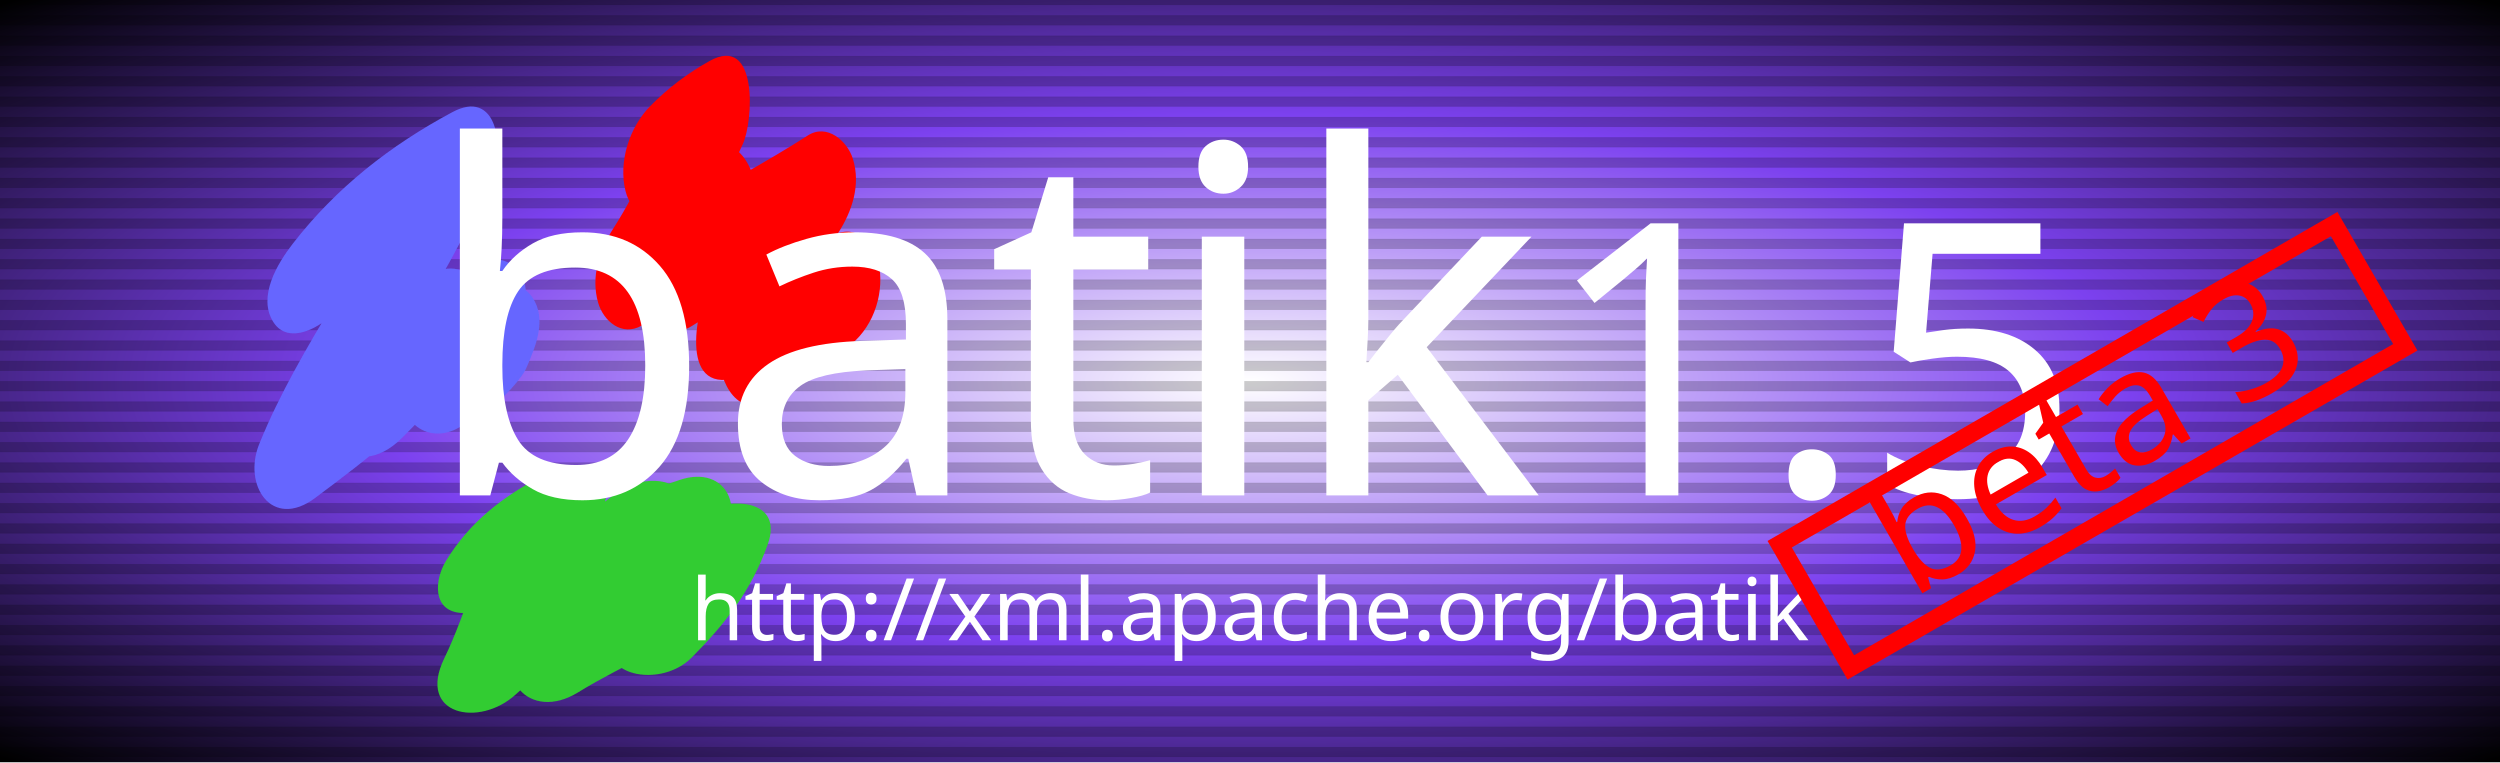
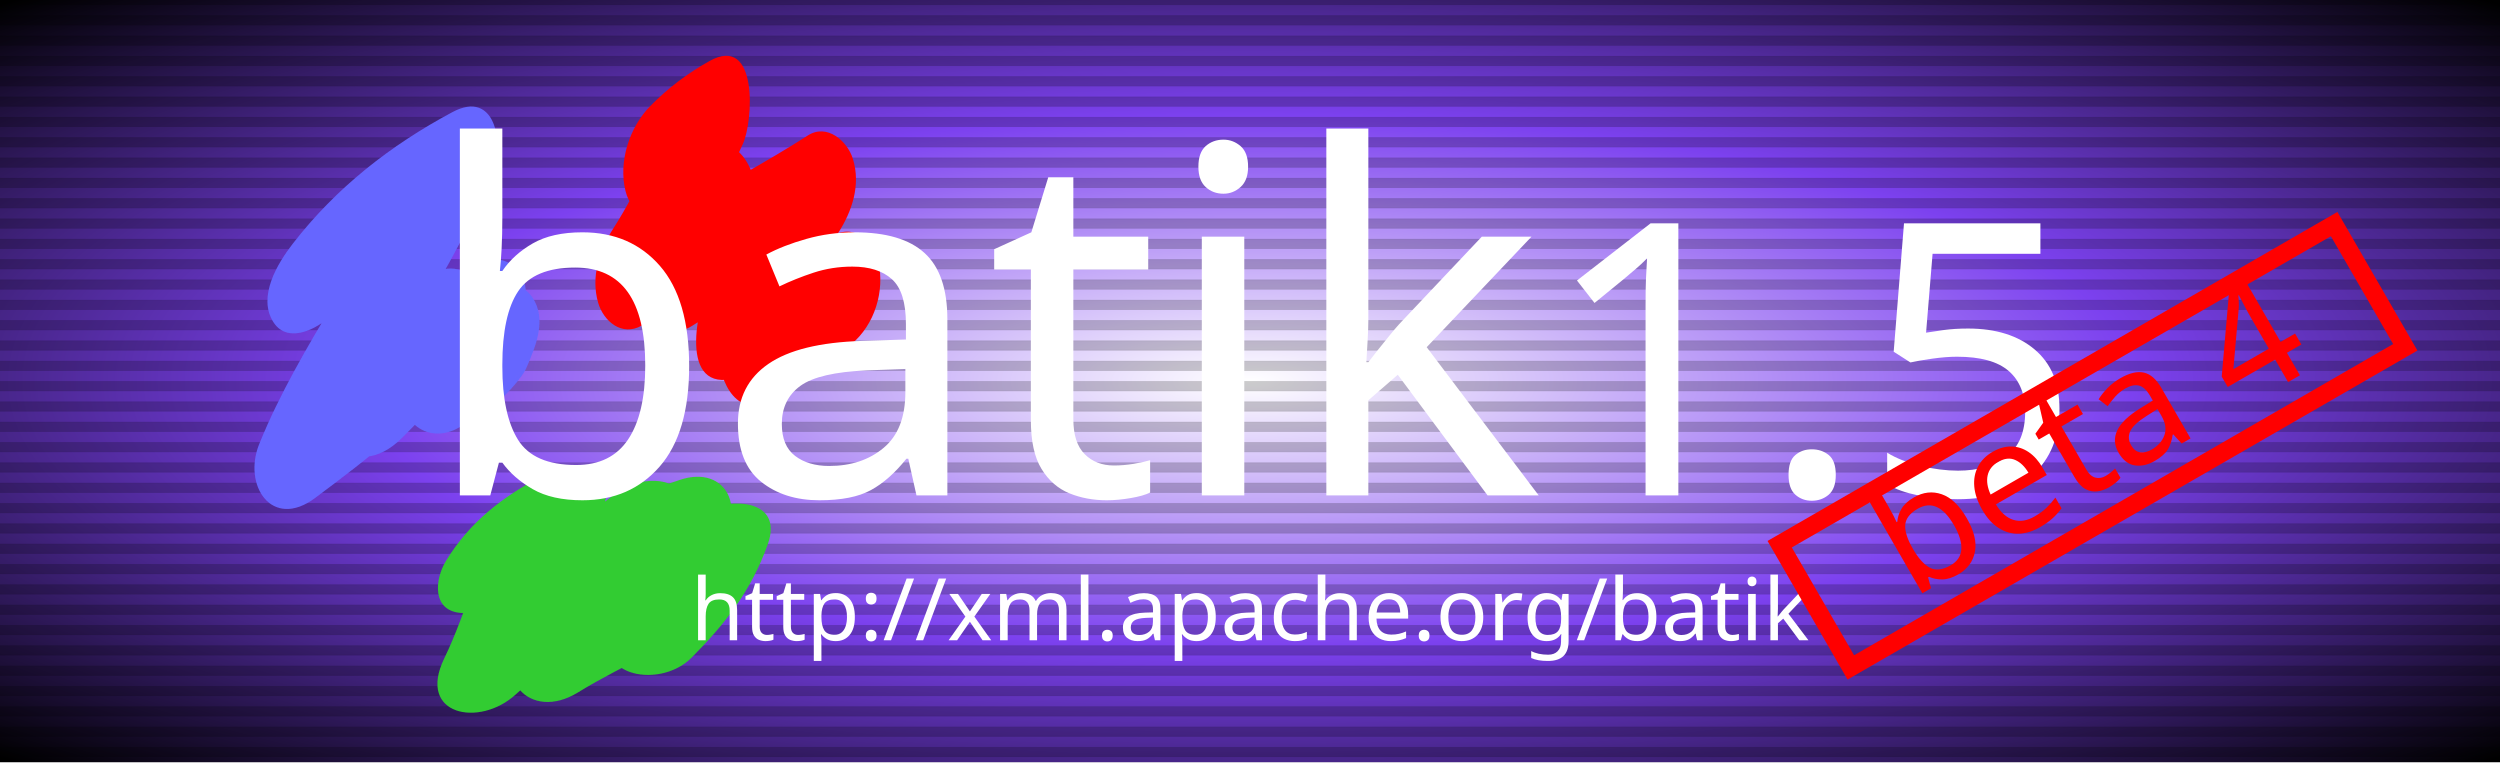
<svg xmlns:xlink="http://www.w3.org/1999/xlink" viewBox="0 0 492 150" height="150" width="492" id="body">
  <defs>
    <g id="card">
      <rect height="150" width="492" y="-75" x="-246" />
    </g>
    <radialGradient cx="0.5" r=".7" id="backgroundGradient">
      <stop stop-color="white" offset="0" />
      <stop stop-color="rgb(124, 65, 239)" offset=".5" />
      <stop stop-color="black" offset="1" />
    </radialGradient>
    <pattern height="4" width="50" y="0" x="0" patternUnits="userSpaceOnUse" id="stripes">
      <rect fill-opacity=".2" fill="black" height="2" width="50" />
    </pattern>
    <filter height="1.4" width="1.4" y="-.2" x="-.2" primitiveUnits="objectBoundingBox" id="dropShadow">
      <feGaussianBlur height="1.4" width="1.4" y="-.2" x="-.2" stdDeviation="2" in="SourceAlpha" />
      <feOffset dy="3" dx="3" />
      <feComponentTransfer result="shadow">
        <feFuncA intercept="0" slope="1" type="linear" />
      </feComponentTransfer>
      <feMerge>
        <feMergeNode />
        <feMergeNode in="SourceGraphic" />
      </feMerge>
    </filter>
  </defs>
  <g filter2="url(#dropShadow)" transform="translate(246,75)" id="content">
    <g id="top">
      <use fill="url(#backgroundGradient)" xlink:href="#card" />
      <use fill="url(#stripes)" xlink:href="#card" />
      <use filter="url(#dropShadow)" transform="translate(-242, -110.5) scale(2.3)" y="20" x="20" xlink:href="#Batik_Squiggle" />
      <g filter="url(#dropShadow)" fill="white" text-anchor="middle" font-size="75" font-family="'20th Century Font', 'Futura XBlk BT'" id="topText">
        <text y=".3em">
          <tspan font-size="95">batik</tspan>1.5</text>
        <text font-size="17" y="3em">http://xml.apache.org/batik</text>
      </g>
      <g filter="url(#dropShadow)" transform="translate(170, 20) rotate(-30) scale(.7)" id="betaStamp">
        <rect fill="none" stroke-width="5" stroke="red" height="40" width="180" y="-32" x="-90" />
-         <text fill="red" font-size="45" text-anchor="middle" font-family="'20th Century Font'">beta 3</text>
+         <text fill="red" font-size="45" text-anchor="middle" font-family="'20th Century Font'">beta 4</text>
      </g>
    </g>
  </g>
  <defs>
    <g id="Batik_Squiggle">
      <path d="M7,22c2.783-3.428,5.975-5.999,9.896-8.025c-1.157-1.682-2.313-3.363-3.47-5.045c-3.529,8.583-9.506,15.878-12.988,24.507c-1.424,3.528,1.087,7.368,4.788,4.606c4.628-3.453,9.209-6.988,12.807-11.548                      c-1.737-1.683-3.474-3.367-5.21-5.05c-1.203,2.039-2.795,3.63-4.451,5.306c1.724,1.675,3.448,3.35,5.171,5.025c1.737-2.343,4.278-3.896,6.66-5.5c-1.726-1.112-3.452-2.225-5.177-3.337c-0.412,1.82-1.716,3.448-2.165,5.333c-0.819,3.436,2.431,5.561,5.228,3.37                      c1.089-0.853,2.121-1.741,3.154-2.66c0.27-0.24,2.352-2.781,1.087-1.242c-1.901,0.256-3.802,0.513-5.703,0.769c-0.442-1.809-0.591-2.103-0.447-0.882c0.061,0.692,0.135,1.383,0.222,2.073c0.547,4.68,6.211-1.189,6.884-2.75c0.811-1.877,1.806-4.181,0.519-6.087                      c-1.083-1.603-3.412-1.174-4.709-0.111c-1.155,0.947-2.154,2.039-3.312,2.981c1.743,1.123,3.485,2.247,5.228,3.37c0.401-1.833,1.678-3.476,2.114-5.365c0.839-3.633-2.323-5.241-5.177-3.337c-4.064,2.711-7.516,5.554-10.458,9.476                      c-3.299,4.397,0.973,9.229,5.171,5.025c2.33-2.333,4.55-4.69,6.248-7.532c2.625-4.394-1.298-9.954-5.21-5.05c-3.095,3.878-6.791,6.867-10.729,9.847c1.596,1.536,3.192,3.071,4.788,4.606c3.412-8.649,9.323-16.011,12.686-24.702                      c0.948-2.451,0.194-7.002-3.47-5.045c-5.309,2.836-9.933,6.46-13.639,11.23c-1.319,1.697-3.073,4.564-1.681,6.745c1.318,2.063,4.239,0.358,5.343-1.001z" style="fill:#6666FF;" id="Batik_Squiggle_Blue" />
      <path d="M36,13c1.095-1.054,2.151-1.838,3.493-2.567c-0.949-2.375-1.897-4.749-2.846-7.124c-1.96,3.858-3.554,8.012-5.898,11.658c-1.202,1.87-1.95,4.149-1.307,6.371c0.461,1.592,2.045,2.92,3.719,1.958                      c2.792-1.606,5.072-3.694,7.356-5.946c-1.631-1.296-3.263-2.592-4.895-3.888c0.423-2.181-0.838,1.04-1.041,1.472c-0.595,1.267-0.875,2.5-1.14,3.864c-0.396,2.038,1.298,6.281,4.05,4.513c3.503-2.25,7.211-4.155,10.708-6.416c-0.86-2.792-1.721-5.585-2.582-8.377                      c-2.26,3.495-4.161,7.205-6.419,10.698c-1.166,1.803-3.031,9.546,1.622,8.659c2.694-0.513,5.223-2.283,7.228-4.094c-1.4-2.216-2.8-4.432-4.2-6.648c-1.777,2.892-3.42,4.527-4.006,8.079c-0.355,2.152,1.243,6.147,4.078,4.521c2.237-1.284,4.184-2.972,6.395-4.286                      c2.267-1.346,3.457-4.071,3.249-6.675c-0.157-1.958-1.758-4.435-4.029-3.175c-2.268,1.258-4.202,2.985-6.443,4.271c1.359,1.507,2.719,3.014,4.078,4.521c-0.546,1.443-0.411,1.566,0.405,0.371c0.791-0.92,1.374-1.96,2.007-2.989                      c1.776-2.889-0.048-10.398-4.2-6.648c-0.903,0.816-2.232,2.09-3.469,2.326c0.541,2.886,1.081,5.772,1.622,8.659c2.26-3.495,4.161-7.205,6.419-10.698c1.215-1.88,1.976-4.14,1.287-6.376c-0.469-1.523-2.212-3.072-3.869-2.001                      c-3.493,2.259-7.202,4.153-10.688,6.422c1.35,1.504,2.7,3.008,4.05,4.513c-0.386,2.161,0.771-1.038,0.976-1.492c0.577-1.276,0.878-2.497,1.123-3.869c0.493-2.755-2.1-6.696-4.895-3.888c-1.704,1.712-3.375,3.525-5.479,4.751c0.804,2.776,1.608,5.553,2.413,8.329                      c2.776-4.455,4.699-9.286,6.938-14.016c0.902-1.905,1.375-9.486-2.846-7.124c-1.896,1.062-3.539,2.305-5.063,3.851c-1.783,1.808-2.738,4.762-2.12,7.262c0.545,2.203,2.574,2.816,4.221,1.232z" style="fill:#FF0000;" id="Batik_Squiggle_Red" />
      <path d="M24,44c0.783-0.504,1.606-0.938,2.469-1.301c-1.583-1.209-3.166-2.419-4.748-3.628c-2.467,3.958-3.438,8.551-5.454,12.714c-2.352,4.856,3.013,5.929,6.132,3.061c3.375-3.103,7.41-5.351,10.752-8.495                      c-2.078-1.06-4.155-2.12-6.233-3.18c-1.059,2.217-1.887,4.529-3.542,6.382c-3.302,3.697,0.169,7.709,4.344,5.127c4.005-2.478,8.331-4.002,11.861-7.246c-2.243-0.696-4.485-1.393-6.728-2.089c-0.215,1.156-1.024,2.195-1.661,3.168                      c-3.016,4.607,3.391,6.075,6.246,3.195c2.925-2.951,5.072-5.702,6.501-9.646c1.441-3.978-3.187-4.057-5.543-2.891c-1.383,0.685-2.487,1.158-4.03,1.306c1.048,1.237,2.097,2.475,3.145,3.712c0.125-0.477,1.471-1.594,1.964-2.097                      c2.829-2.878,1.002-6.963-3.061-5.589c-2.886,0.976-5.777,1.933-8.535,3.236c0.28,2.457,0.561,4.913,0.841,7.369c0.352-0.233,0.71-0.457,1.068-0.681c0.451-0.278,0.911-0.541,1.379-0.791c-0.923,0.3-0.715,0.262,0.625-0.115c2.553-0.935,4.935-3.57,5.073-6.385                      c0.154-3.138-3.764-2.988-5.619-1.686c-2.035,1.429-3.433,2.693-4.696,4.823c0.983-0.965,1.966-1.93,2.949-2.895c-0.115,0.083-0.23,0.167-0.345,0.25c-1.448,1.045-2.816,2.212-3.498,3.921c-0.501,1.257-0.279,3.353,1.588,3.168                      c1.579-0.156,3.114-0.367,4.511-1.194c-0.039,0.023,3.256-2.522,1.495-1.309c-1.873-0.562-3.745-1.124-5.618-1.687c0.139-0.474,0.279-0.949,0.418-1.423c1.762-1.264,3.523-2.527,5.285-3.791c-2.419,0.446-4.606,1.661-6.651,2.991                      c-1.733,1.126-3.506,2.876-3.606,5.088c-0.11,2.417,2.563,3.155,4.448,2.281c2.775-1.286,5.681-2.224,8.582-3.182c-0.685-2.2-1.37-4.401-2.055-6.601c-2.17,2.169-4.635,4.408-5.459,7.474c-0.627,2.334,0.756,3.929,3.145,3.712c3.196-0.29,5.958-1.573,8.806-2.973                      c-1.848-0.963-3.695-1.927-5.543-2.891c-0.48,1.318-1.07,2.204-2.055,3.192c2.082,1.065,4.164,2.13,6.246,3.195c1.067-1.622,2.254-3.462,2.616-5.39c0.854-4.542-4.149-4.445-6.728-2.089c-2.762,2.523-6.394,3.631-9.534,5.592c1.448,1.709,2.896,3.418,4.344,5.127                      c2.271-2.566,3.568-5.538,5.016-8.597c2.284-4.825-3.085-6.168-6.233-3.18c-3.328,3.158-7.349,5.426-10.644,8.623c2.044,1.02,4.088,2.041,6.132,3.061c1.928-4.203,2.889-8.988,5.245-12.96c2.417-4.074-1.607-5.273-4.748-3.628                      c-3.403,1.783-6.204,3.945-8.23,7.255c-0.98,1.601-1.226,4.278,1.271,4.468c2.564,0.195,5.004-1.875,6.301-3.884z" style="fill:#33CC33;" id="Batik_Squiggle_Green" />
    </g>
    <font-face font-style="normal" font-weight="normal" font-family="20th Century Font">
      <font-face-src>
        <font-face-uri xlink:href="http://nagoya.apache.org/batik_1.1/svgfonts/20thfont.svg#fontDef" />
      </font-face-src>
    </font-face>
  </defs>
</svg>
